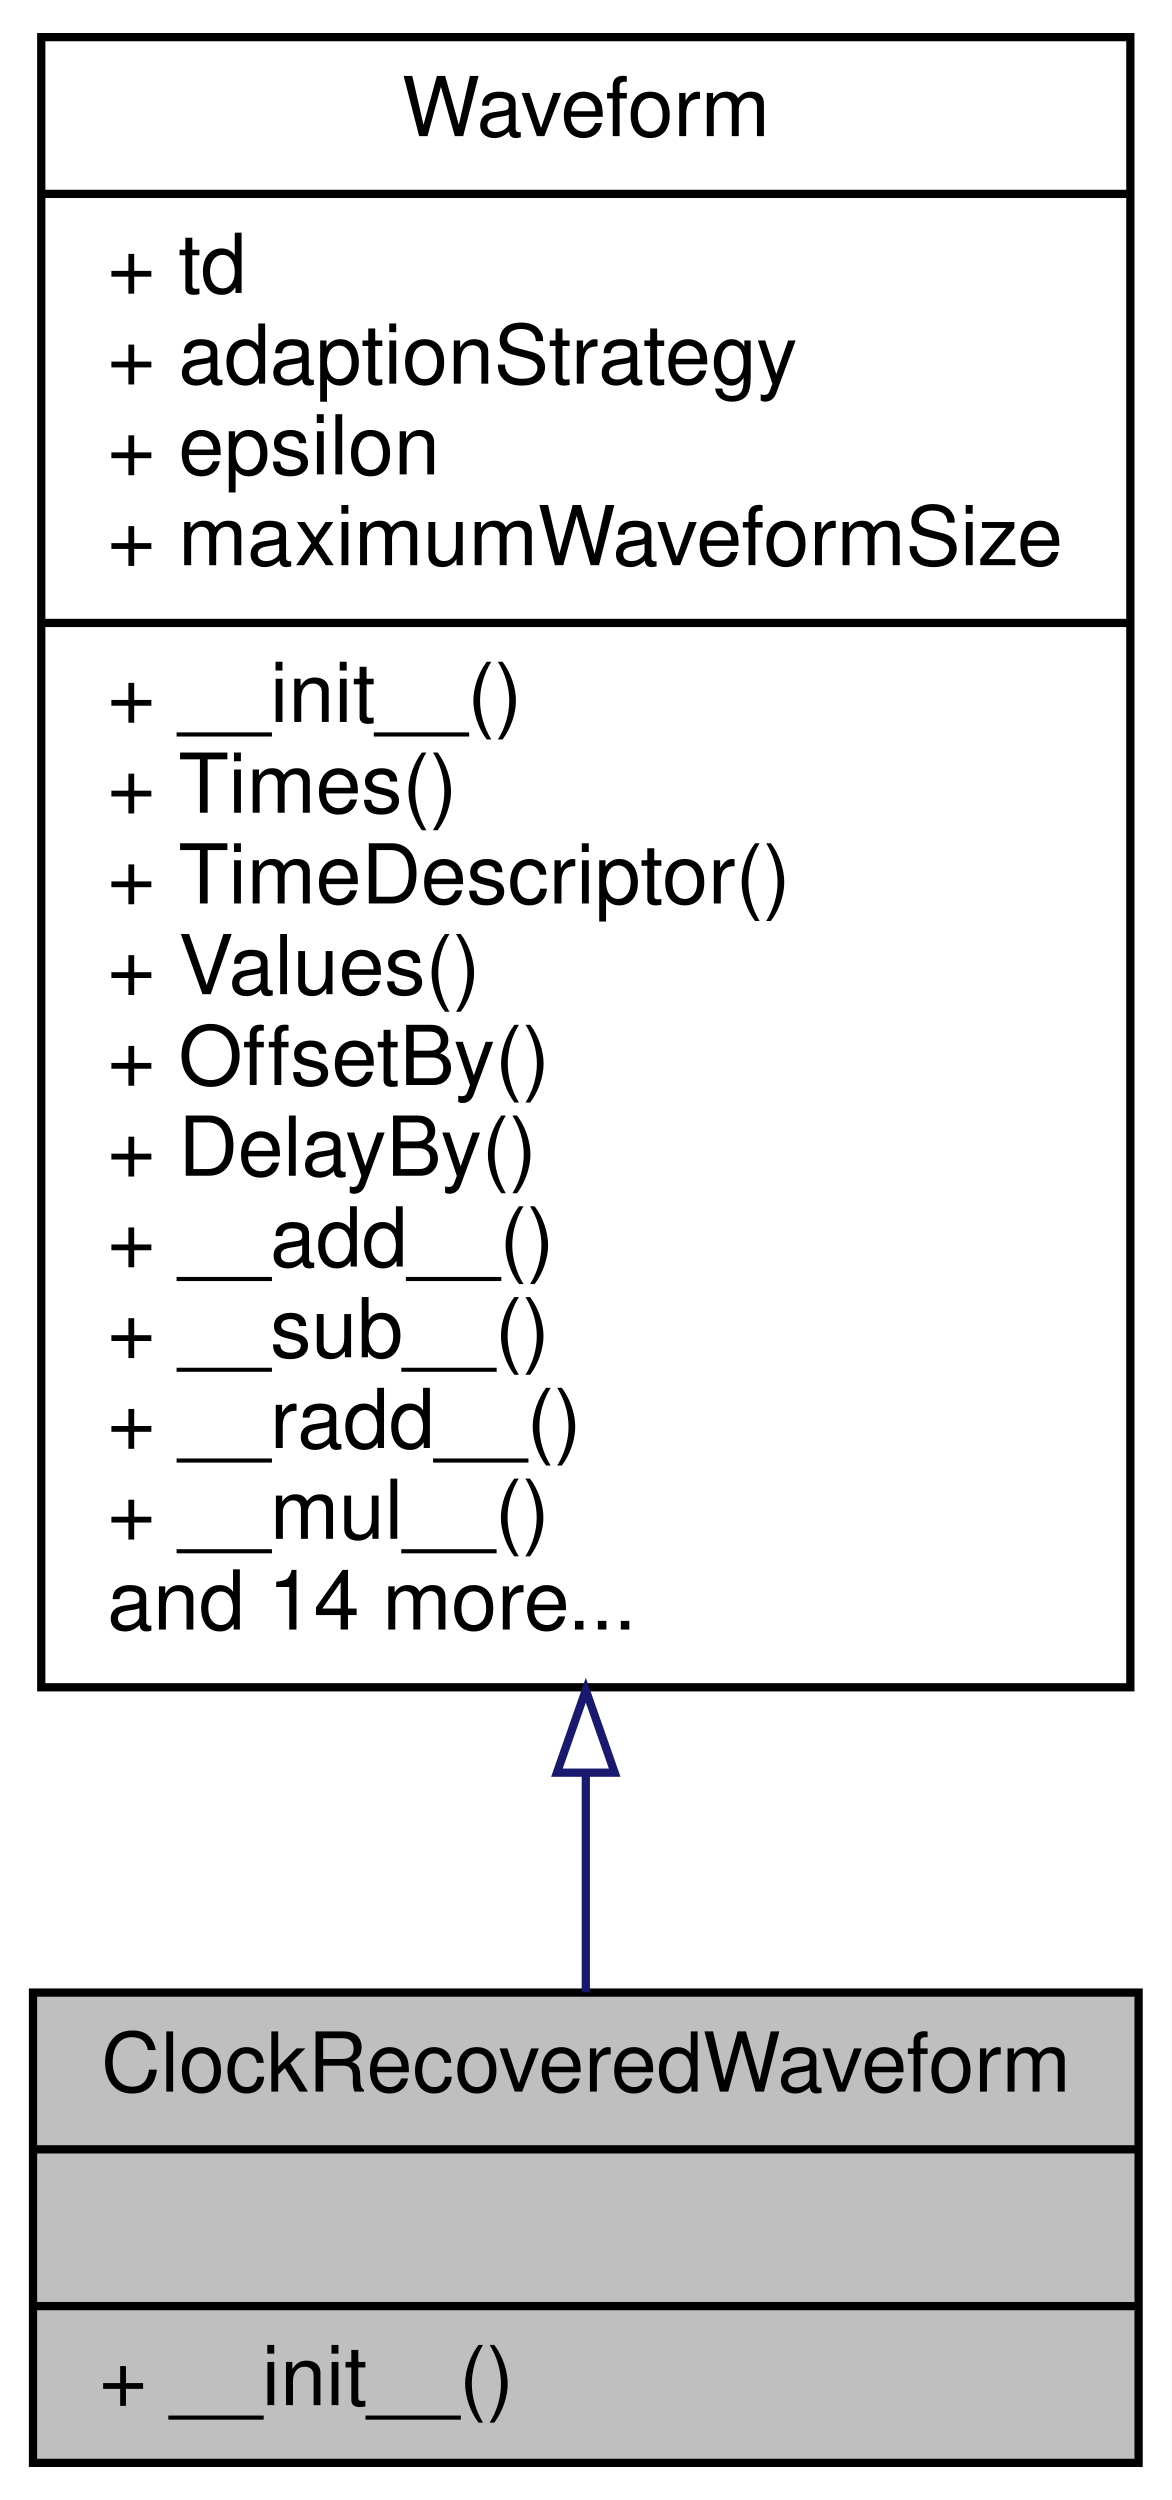
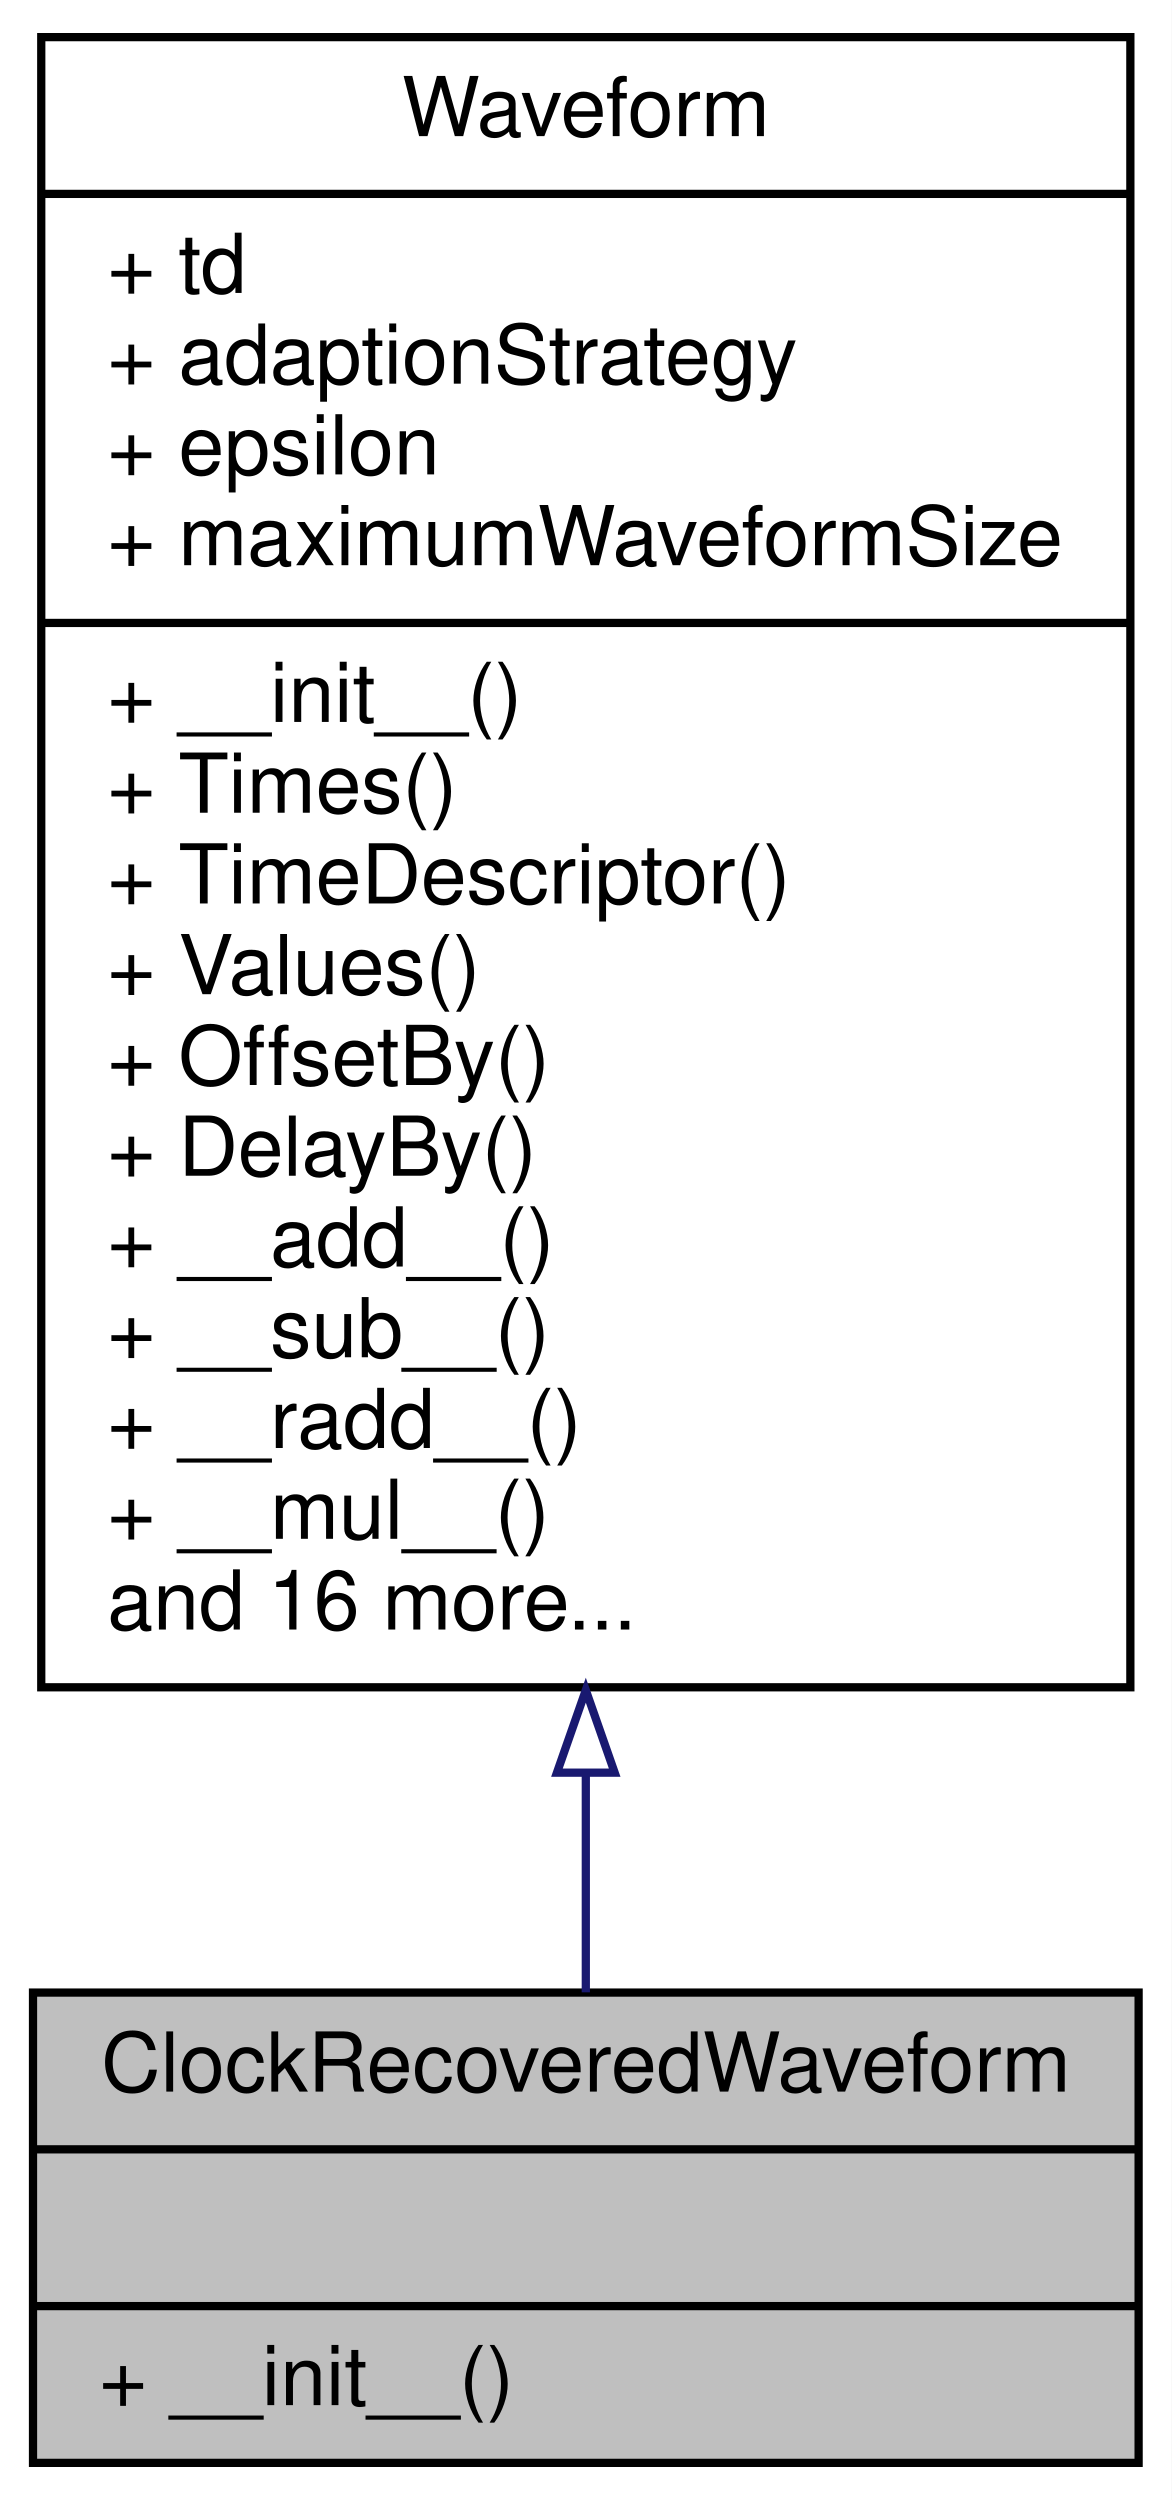
<svg xmlns="http://www.w3.org/2000/svg" xmlns:xlink="http://www.w3.org/1999/xlink" width="142pt" height="303pt" viewBox="0.00 0.00 142.00 303.00">
  <g id="graph0" class="graph" transform="scale(1 1) rotate(0) translate(4 299)">
    <polygon fill="white" stroke="transparent" points="-4,4 -4,-299 138,-299 138,4 -4,4" />
    <g id="node1" class="node">
      <g id="a_node1">
        <a xlink:title="Resamples an input waveform using clock recovery.">
          <polygon fill="#bfbfbf" stroke="black" points="0,-0.5 0,-57.5 134,-57.5 134,-0.5 0,-0.5" />
          <text text-anchor="middle" x="67" y="-45.5" font-family="Helvetica,sans-Serif" font-size="10.00">ClockRecoveredWaveform</text>
          <polyline fill="none" stroke="black" points="0,-38.5 134,-38.5 " />
          <text text-anchor="middle" x="67" y="-26.5" font-family="Helvetica,sans-Serif" font-size="10.00"> </text>
          <polyline fill="none" stroke="black" points="0,-19.5 134,-19.5 " />
          <text text-anchor="start" x="8" y="-7.5" font-family="Helvetica,sans-Serif" font-size="10.00">+ __init__()</text>
        </a>
      </g>
    </g>
    <g id="node2" class="node">
      <g id="a_node2">
        <a xlink:href="classSignalIntegrity_1_1Lib_1_1TimeDomain_1_1Waveform_1_1Waveform_1_1Waveform.xhtml" target="_top" xlink:title="base class for all waveforms">
          <polygon fill="white" stroke="black" points="1,-94.5 1,-294.5 133,-294.5 133,-94.5 1,-94.5" />
          <text text-anchor="middle" x="67" y="-282.5" font-family="Helvetica,sans-Serif" font-size="10.00">Waveform</text>
          <polyline fill="none" stroke="black" points="1,-275.5 133,-275.5 " />
          <text text-anchor="start" x="9" y="-263.5" font-family="Helvetica,sans-Serif" font-size="10.00">+ td</text>
          <text text-anchor="start" x="9" y="-252.5" font-family="Helvetica,sans-Serif" font-size="10.00">+ adaptionStrategy</text>
          <text text-anchor="start" x="9" y="-241.5" font-family="Helvetica,sans-Serif" font-size="10.00">+ epsilon</text>
          <text text-anchor="start" x="9" y="-230.5" font-family="Helvetica,sans-Serif" font-size="10.00">+ maximumWaveformSize</text>
          <polyline fill="none" stroke="black" points="1,-223.5 133,-223.5 " />
          <text text-anchor="start" x="9" y="-211.5" font-family="Helvetica,sans-Serif" font-size="10.00">+ __init__()</text>
          <text text-anchor="start" x="9" y="-200.5" font-family="Helvetica,sans-Serif" font-size="10.00">+ Times()</text>
          <text text-anchor="start" x="9" y="-189.5" font-family="Helvetica,sans-Serif" font-size="10.00">+ TimeDescriptor()</text>
          <text text-anchor="start" x="9" y="-178.5" font-family="Helvetica,sans-Serif" font-size="10.00">+ Values()</text>
          <text text-anchor="start" x="9" y="-167.5" font-family="Helvetica,sans-Serif" font-size="10.00">+ OffsetBy()</text>
          <text text-anchor="start" x="9" y="-156.5" font-family="Helvetica,sans-Serif" font-size="10.00">+ DelayBy()</text>
          <text text-anchor="start" x="9" y="-145.5" font-family="Helvetica,sans-Serif" font-size="10.00">+ __add__()</text>
          <text text-anchor="start" x="9" y="-134.5" font-family="Helvetica,sans-Serif" font-size="10.00">+ __sub__()</text>
          <text text-anchor="start" x="9" y="-123.5" font-family="Helvetica,sans-Serif" font-size="10.00">+ __radd__()</text>
          <text text-anchor="start" x="9" y="-112.5" font-family="Helvetica,sans-Serif" font-size="10.00">+ __mul__()</text>
-           <text text-anchor="start" x="9" y="-101.5" font-family="Helvetica,sans-Serif" font-size="10.00">and 14 more...</text>
+           <text text-anchor="start" x="9" y="-101.5" font-family="Helvetica,sans-Serif" font-size="10.00">and 16 more...</text>
        </a>
      </g>
    </g>
    <g id="edge1" class="edge">
      <path fill="none" stroke="midnightblue" d="M67,-83.96C67,-74.37 67,-65.35 67,-57.53" />
      <polygon fill="none" stroke="midnightblue" points="63.5,-84.15 67,-94.15 70.5,-84.15 63.5,-84.15" />
    </g>
  </g>
</svg>
